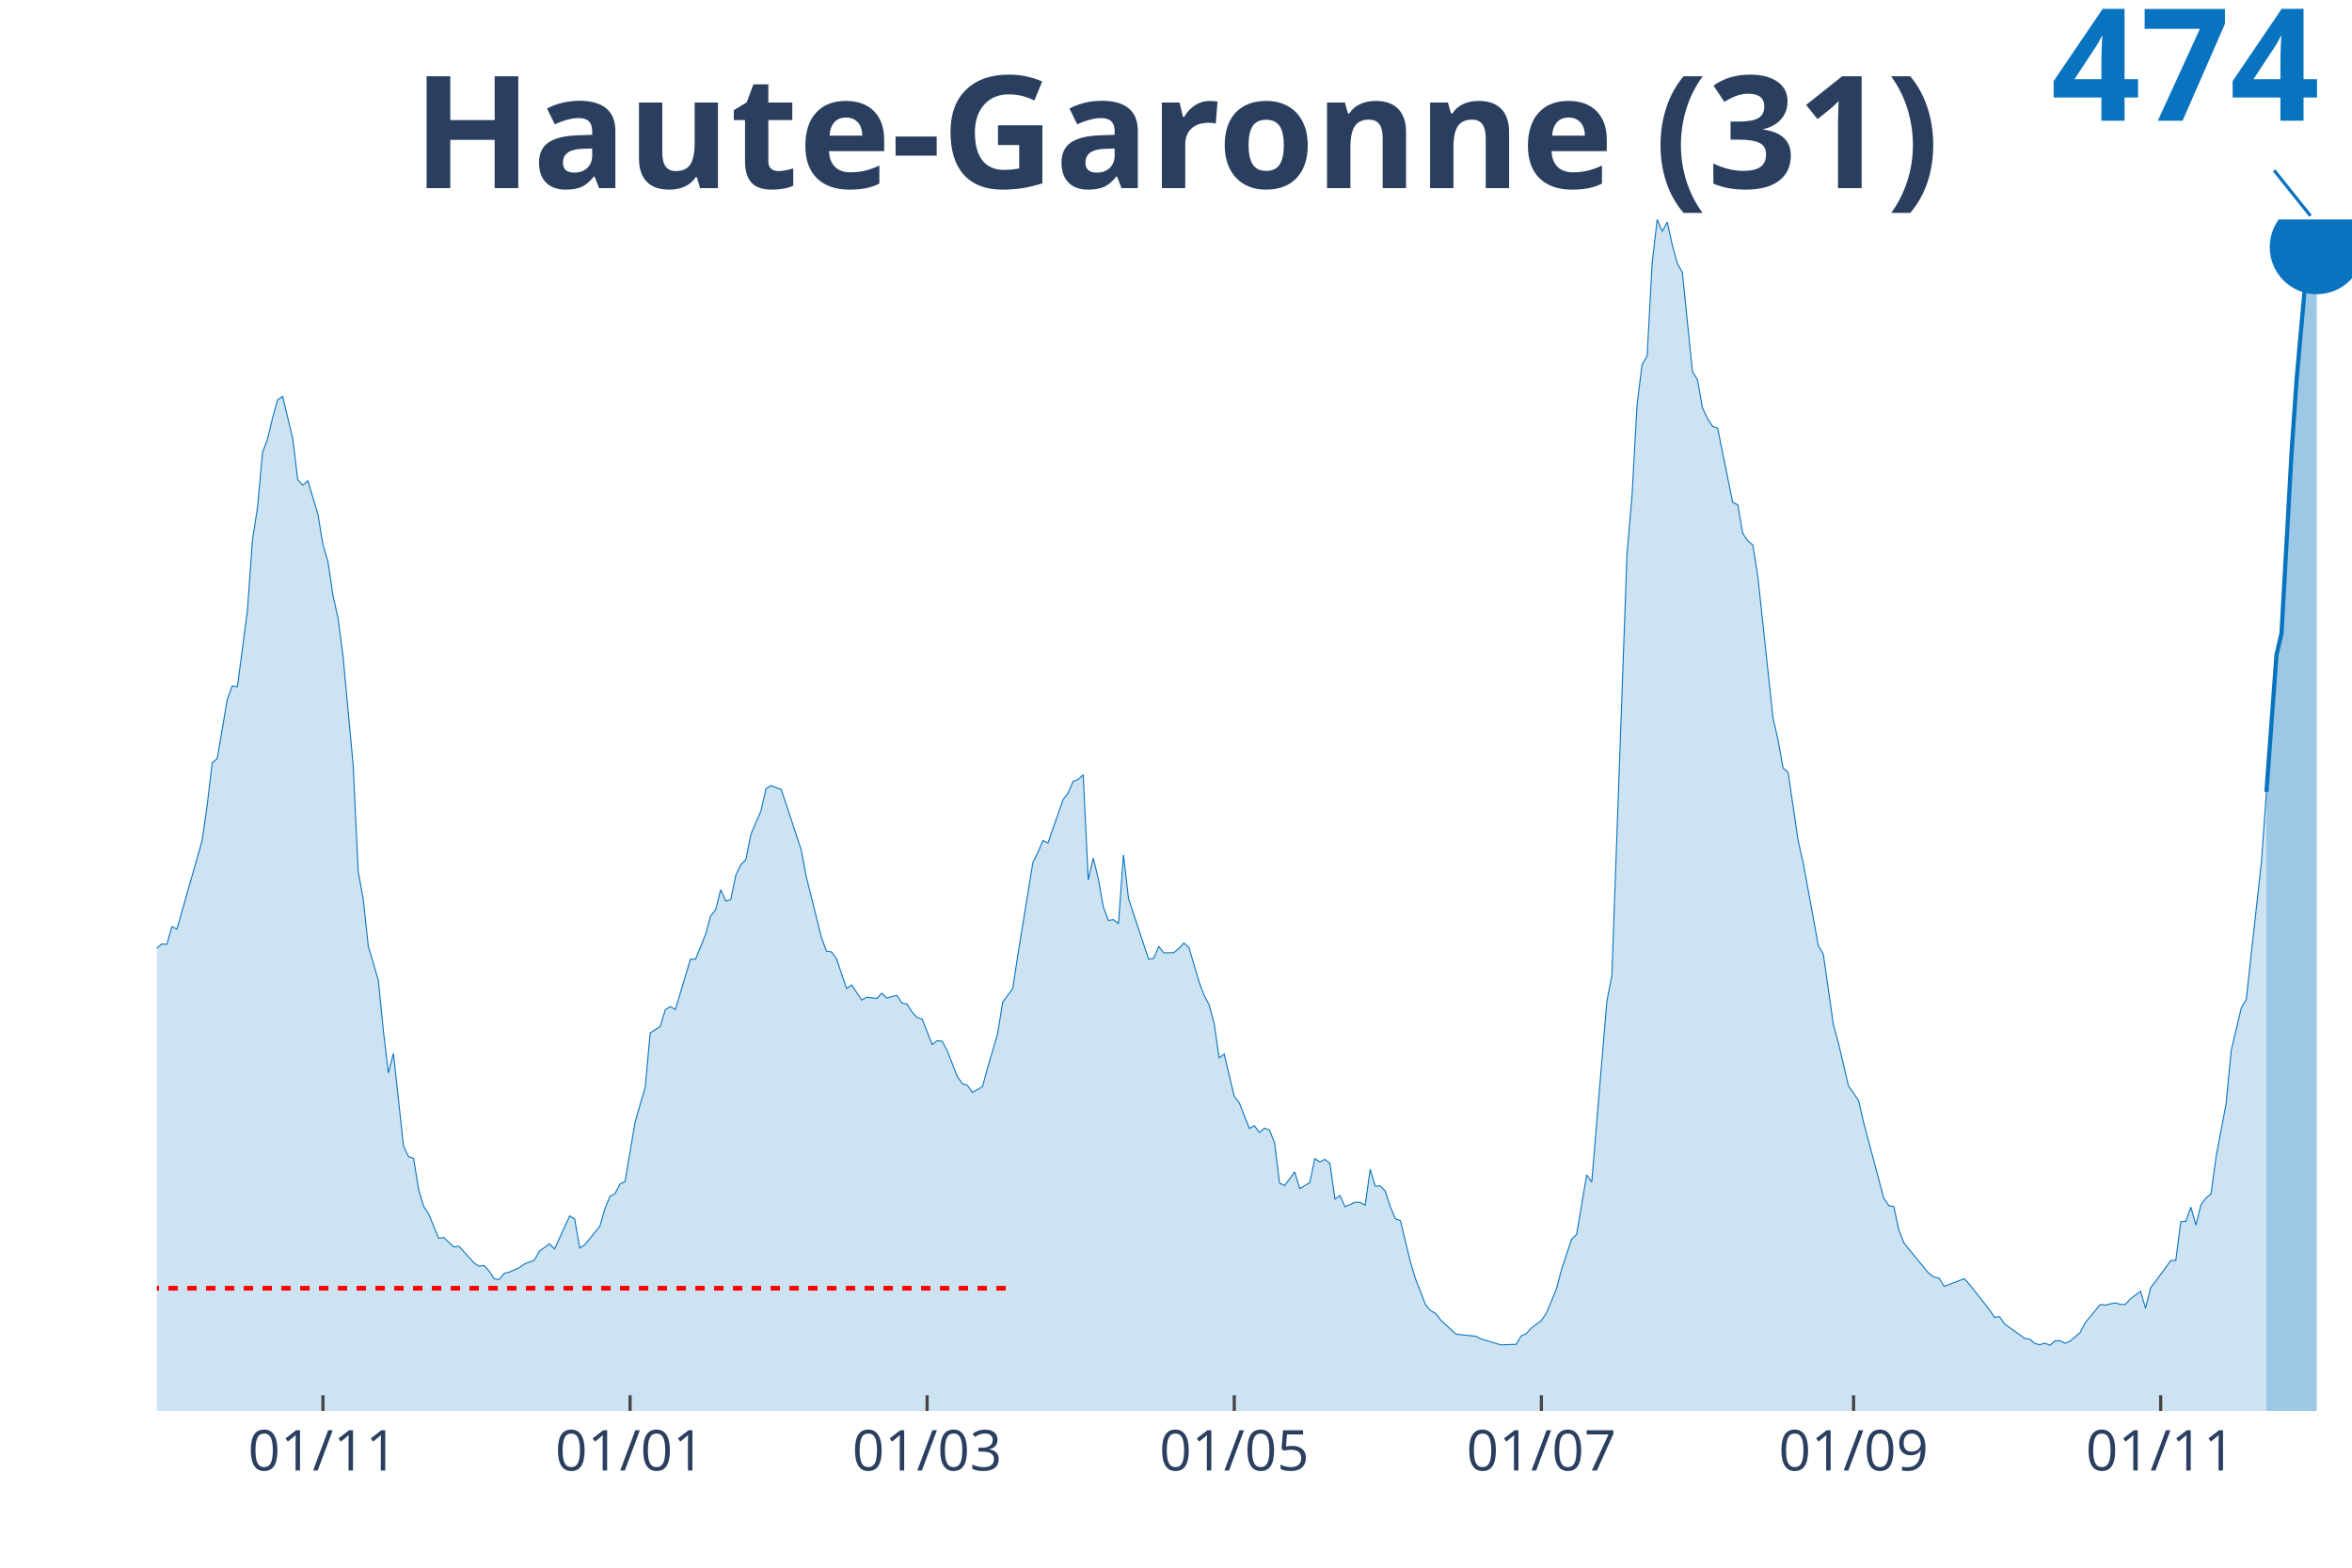
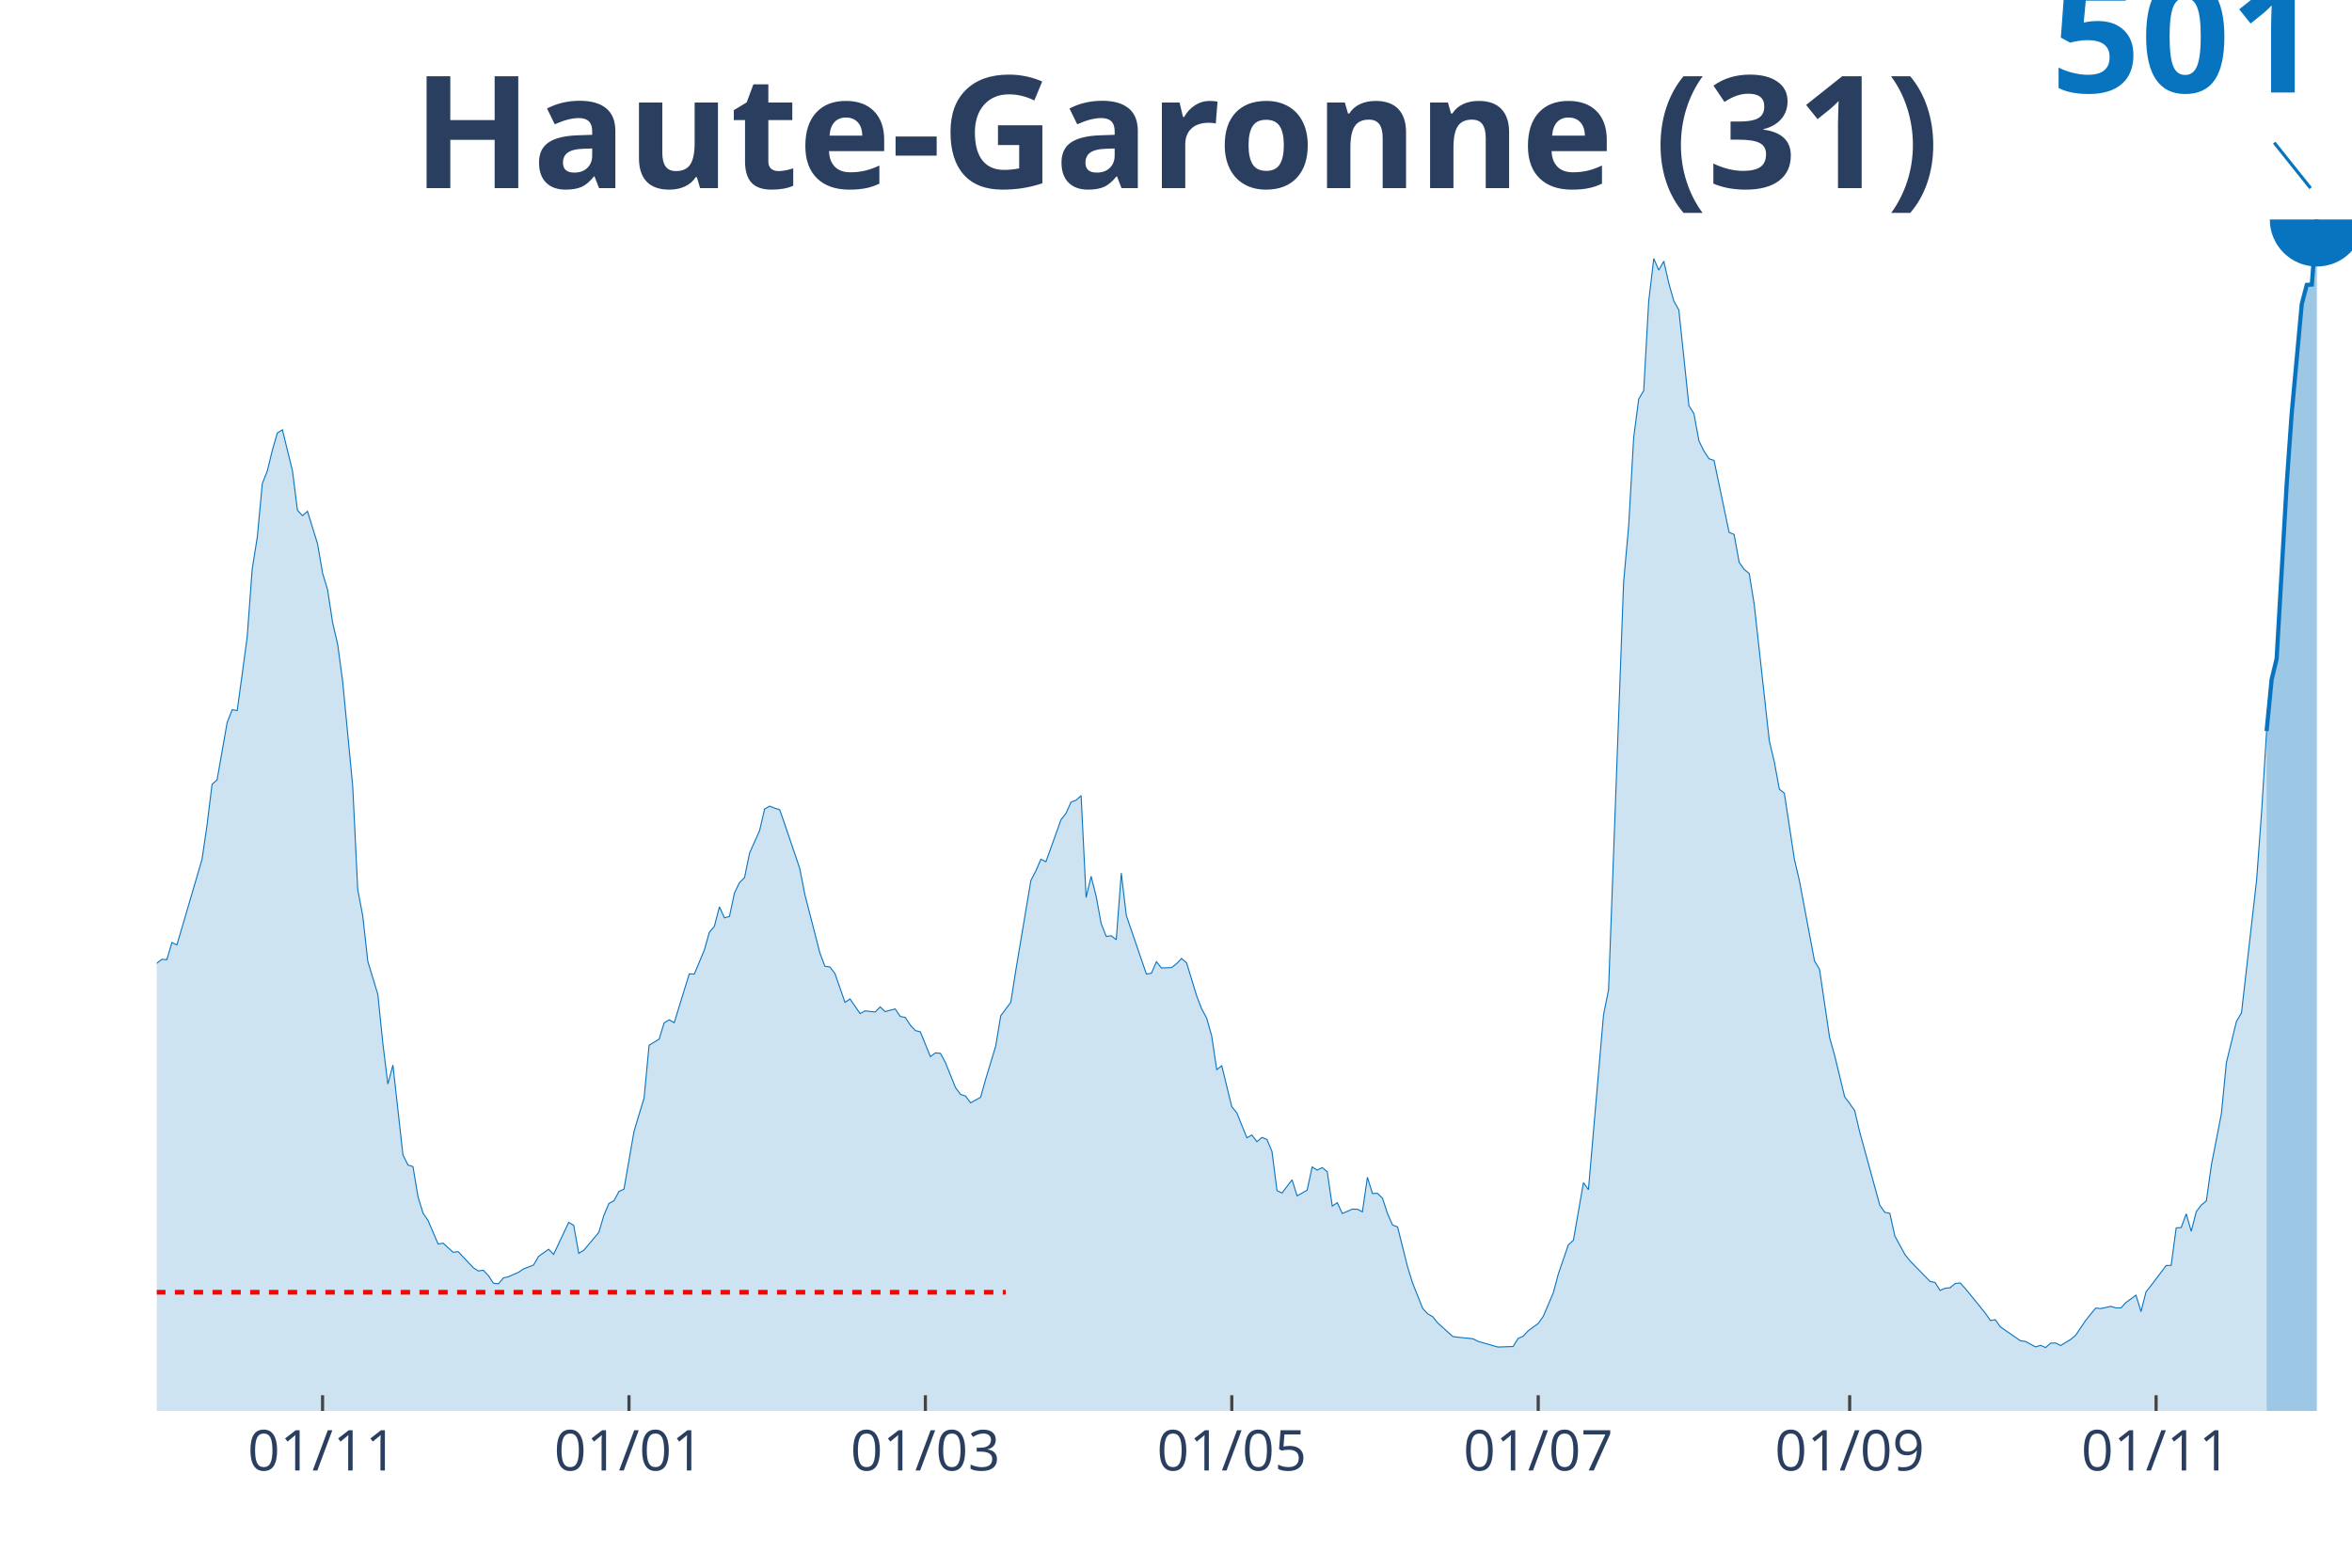
<svg xmlns="http://www.w3.org/2000/svg" class="main-svg" width="1125" height="750" style="" viewBox="0 0 750 500">
  <rect x="0" y="0" width="750" height="500" style="fill: rgb(0, 0, 0); fill-opacity: 0;" />
-   <defs id="defs-eacd59">
+   <defs id="defs-bfe424">
    <g class="clips">
-       <clipPath id="clipeacd59xyplot" class="plotclip">
+       <clipPath id="clipbfe424xyplot" class="plotclip">
        <rect width="700" height="380" />
      </clipPath>
-       <clipPath class="axesclip" id="clipeacd59x">
+       <clipPath class="axesclip" id="clipbfe424x">
        <rect x="50" y="0" width="700" height="500" />
      </clipPath>
-       <clipPath class="axesclip" id="clipeacd59y">
+       <clipPath class="axesclip" id="clipbfe424y">
        <rect x="0" y="70" width="750" height="380" />
      </clipPath>
-       <clipPath class="axesclip" id="clipeacd59xy">
+       <clipPath class="axesclip" id="clipbfe424xy">
        <rect x="50" y="70" width="700" height="380" />
      </clipPath>
    </g>
    <g class="gradients" />
  </defs>
  <g class="bglayer">
    <rect class="bg" x="50" y="70" width="700" height="380" style="fill: rgb(0, 0, 0); fill-opacity: 0; stroke-width: 0;" />
  </g>
  <g class="layer-below">
    <g class="imagelayer" />
    <g class="shapelayer" />
  </g>
  <g class="cartesianlayer">
    <g class="subplot xy">
      <g class="layer-subplot">
        <g class="shapelayer" />
        <g class="imagelayer" />
      </g>
      <g class="gridlayer">
        <g class="x">
-           <path class="xgrid crisp" transform="translate(102.98,0)" d="M0,70v380" style="stroke: rgb(255, 255, 255); stroke-opacity: 1; stroke-width: 1px;" />
-           <path class="xgrid crisp" transform="translate(200.92,0)" d="M0,70v380" style="stroke: rgb(255, 255, 255); stroke-opacity: 1; stroke-width: 1px;" />
-           <path class="xgrid crisp" transform="translate(295.64,0)" d="M0,70v380" style="stroke: rgb(255, 255, 255); stroke-opacity: 1; stroke-width: 1px;" />
-           <path class="xgrid crisp" transform="translate(393.58,0)" d="M0,70v380" style="stroke: rgb(255, 255, 255); stroke-opacity: 1; stroke-width: 1px;" />
-           <path class="xgrid crisp" transform="translate(491.51,0)" d="M0,70v380" style="stroke: rgb(255, 255, 255); stroke-opacity: 1; stroke-width: 1px;" />
-           <path class="xgrid crisp" transform="translate(591.06,0)" d="M0,70v380" style="stroke: rgb(255, 255, 255); stroke-opacity: 1; stroke-width: 1px;" />
-           <path class="xgrid crisp" transform="translate(688.99,0)" d="M0,70v380" style="stroke: rgb(255, 255, 255); stroke-opacity: 1; stroke-width: 1px;" />
+           <path class="xgrid crisp" transform="translate(102.86,0)" d="M0,70v380" style="stroke: rgb(255, 255, 255); stroke-opacity: 1; stroke-width: 1px;" />
+           <path class="xgrid crisp" transform="translate(200.57,0)" d="M0,70v380" style="stroke: rgb(255, 255, 255); stroke-opacity: 1; stroke-width: 1px;" />
+           <path class="xgrid crisp" transform="translate(295.08,0)" d="M0,70v380" style="stroke: rgb(255, 255, 255); stroke-opacity: 1; stroke-width: 1px;" />
+           <path class="xgrid crisp" transform="translate(392.79,0)" d="M0,70v380" style="stroke: rgb(255, 255, 255); stroke-opacity: 1; stroke-width: 1px;" />
+           <path class="xgrid crisp" transform="translate(490.5,0)" d="M0,70v380" style="stroke: rgb(255, 255, 255); stroke-opacity: 1; stroke-width: 1px;" />
+           <path class="xgrid crisp" transform="translate(589.82,0)" d="M0,70v380" style="stroke: rgb(255, 255, 255); stroke-opacity: 1; stroke-width: 1px;" />
+           <path class="xgrid crisp" transform="translate(687.53,0)" d="M0,70v380" style="stroke: rgb(255, 255, 255); stroke-opacity: 1; stroke-width: 1px;" />
        </g>
        <g class="y" />
      </g>
      <g class="zerolinelayer" />
      <path class="xlines-below" />
      <path class="ylines-below" />
      <g class="overlines-below" />
      <g class="xaxislayer-below" />
      <g class="yaxislayer-below" />
      <g class="overaxes-below" />
-       <g class="plot" transform="translate(50, 70)" clip-path="url('#clipeacd59xyplot')">
+       <g class="plot" transform="translate(50, 70)" clip-path="url('#clipbfe424xyplot')">
        <g class="scatterlayer mlayer">
-           <g class="trace scatter trace6c18a2" style="stroke-miterlimit: 2;">
+           <g class="trace scatter trace0406db" style="stroke-miterlimit: 2;">
            <g class="fills">
              <g>
-                 <path class="js-fill" d="M672.71,380L-218.35,380L-218.35,376.37L-207.11,378.99L-205.5,378.77L-146.1,376.98L-144.5,376.98L-125.23,377.26L-123.62,376.93L-117.2,374.75L-115.6,373.74L-110.78,370.95L-109.17,370.84L-104.36,370.11L-102.75,369.61L-94.72,362.9L-93.12,361.45L-88.3,356.53L-86.7,356.19L-83.49,355.41L-81.88,353.62L-75.46,349.88L-73.85,346.08L-70.64,341.61L-69.04,340.71L-64.22,337.08L-62.61,335.24L-57.8,332.33L-56.19,332.33L-52.98,330.26L-51.38,329.71L-48.17,322.33L-46.56,310.15L-44.95,304.61L-43.35,305.01L-41.74,304.73L-40.14,293.16L-33.72,256.22L-32.11,253.54L-30.5,253.15L-28.9,238.17L-24.08,206.76L-22.48,194.81L-19.27,186.03L-17.66,188.71L-16.06,186.09L-14.45,189.94L-11.24,209.28L-9.63,211.57L-8.03,212.63L-6.42,221.29L-4.82,230.29L-3.21,234.76L-1.61,236.66L0,232.36L1.61,231.07L3.21,231.19L4.82,225.54L6.42,226.32L14.45,198.1L16.06,186.81L17.66,173.35L19.27,171.89L22.48,153.01L24.08,148.76L25.69,149.04L27.29,137.02L28.9,124.67L30.5,102.26L32.11,91.87L33.72,74.21L35.32,70.02L36.93,63.2L38.53,57.5L40.14,56.44L43.35,69.91L44.95,82.99L46.56,84.77L48.17,83.32L51.38,94.05L52.98,103.72L54.59,109.19L56.19,119.98L57.8,127.19L59.4,139.43L62.61,173.91L64.22,207.99L65.83,216.82L67.43,231.74L70.64,242.64L72.25,258.79L73.85,272.2L75.46,265.94L78.67,295.56L80.28,298.91L81.88,299.42L83.49,309.42L85.09,314.79L86.7,317.19L89.91,324.96L91.51,324.68L94.72,327.69L96.33,327.47L101.15,332.78L102.75,333.84L104.36,333.62L105.96,335.35L107.57,337.86L109.17,338.09L110.78,336.13L112.39,335.74L115.6,334.29L117.2,333.17L120.41,331.89L122.02,329.04L125.23,326.69L126.83,328.36L131.65,317.8L133.26,318.81L134.86,328.03L136.47,327.02L141.28,321.1L142.89,315.51L144.5,311.6L146.1,310.71L147.71,307.63L149.31,306.85L152.52,287.85L154.13,282.26L155.73,276.84L157.34,259.41L160.55,257.39L162.16,252.03L163.76,251.02L165.37,251.97L170.18,235.88L171.79,235.94L175,228L176.61,222.13L178.21,220.18L179.82,213.75L181.42,217.38L183.03,216.94L184.63,209.17L186.24,205.76L187.84,204.14L189.45,196.04L192.66,188.6L194.27,181.51L195.87,180.56L197.48,181.23L199.08,181.73L200.69,186.48L205.5,201.12L207.11,209.67L211.93,228.95L213.53,233.36L215.14,233.59L216.74,235.77L219.95,245.27L221.56,244.15L224.77,248.96L226.38,248.06L229.59,248.45L231.19,246.78L232.8,248.34L234.4,247.84L236.01,247.45L237.61,249.91L239.22,250.24L240.83,252.76L242.43,254.54L244.04,254.99L247.25,263.15L248.85,261.92L250.46,262.09L252.06,265.16L255.28,273.38L256.88,275.61L258.49,276.17L260.09,278.41L263.3,276.56L264.91,270.64L268.12,259.69L269.72,249.68L272.94,245.27L274.54,234.76L279.36,205.09L280.96,201.9L282.57,198.05L284.17,198.89L288.99,185.03L290.6,182.9L292.2,179.21L293.81,178.6L295.41,177.09L297.02,210.68L298.62,203.69L300.23,210.29L301.83,219.28L303.44,223.53L305.05,223.31L306.65,224.59L308.26,202.63L309.86,216.6L316.28,235.94L317.89,235.66L319.5,231.86L321.1,233.92L324.31,233.81L325.92,232.53L327.52,230.79L329.13,232.25L332.34,243.09L333.94,247.39L335.55,250.46L337.16,256.33L338.76,267.45L340.37,266.17L343.58,279.69L345.18,281.7L348.39,289.92L350,289.02L351.61,291.2L353.21,289.81L354.82,290.48L356.42,294.44L358.03,307.35L359.63,308.14L362.84,303.78L364.45,309.09L367.66,307.19L369.27,299.53L370.87,300.59L372.48,299.75L374.08,301.09L375.69,312.44L377.29,311.32L378.9,314.9L382.11,313.44L383.72,313.5L385.32,314.34L386.93,302.94L388.53,308.3L390.14,308.25L391.74,309.87L393.35,314.95L394.95,318.7L396.56,319.31L399.77,332.56L401.38,337.86L404.59,346.19L406.19,347.98L407.8,348.93L409.4,351L414.22,355.47L415.83,355.69L420.64,356.19L422.25,357.03L427.06,358.49L428.67,358.93L433.49,358.76L435.09,356.08L436.7,355.36L438.3,353.57L441.51,351.16L443.12,348.82L446.33,341.05L447.94,334.85L451.15,325.24L452.75,323.73L455.96,304.73L457.57,307.02L462.39,249.35L463.99,241.13L468.81,106.74L470.41,88.18L472.02,59.07L473.62,46.33L475.23,43.53L476.83,13.97L478.44,0L480.05,3.8L481.65,0.84L483.26,8.16L484.86,13.97L486.47,16.93L489.68,48.51L491.28,51.13L492.89,60.13L494.5,63.48L496.1,66L497.71,66.56L502.52,90.25L504.13,90.98L505.73,100.14L507.34,102.49L508.94,103.83L510.55,114L515.37,158.99L516.97,165.97L518.58,174.97L520.18,176.31L523.39,198.1L525,205.2L529.82,231.58L531.42,234.37L534.63,256.84L536.24,262.7L539.45,276.39L541.06,278.63L542.66,280.98L544.27,288.02L550.69,312.16L552.29,314.51L553.9,314.84L555.5,322.33L557.11,326.41L558.72,328.42L565.14,336.24L566.74,337.31L568.35,337.64L569.95,340.27L576.38,337.81L577.98,339.6L584.4,347.76L586.01,350.16L587.61,349.94L589.22,352.28L595.64,356.86L597.25,357.09L598.85,358.49L600.46,358.88L602.06,358.37L603.67,359.1L605.28,357.65L606.88,357.59L608.49,358.43L610.09,357.76L613.3,355.02L614.91,351.89L619.72,346.08L621.33,346.25L624.54,345.52L626.15,346.02L627.75,346.02L629.36,344.24L632.57,341.83L634.17,347.25L635.78,340.71L637.39,338.65L642.2,332.05L643.81,332L645.41,319.65L647.02,319.54L648.62,315.01L650.23,320.76L651.83,314.28L653.44,312.1L655.05,310.76L656.65,298.97L659.86,281.98L661.47,265.11L664.68,251.53L666.28,248.73L671.1,205.09L672.71,182.57" style="fill: rgb(8, 115, 191); fill-opacity: 0.2; stroke-width: 0;" />
+                 <path class="js-fill" d="M672.77,380L-217.85,380L-217.85,376.49L-206.64,379.03L-205.03,378.81L-148.97,377.3L-147.37,377.03L-120.14,376.92L-118.54,375.89L-108.92,371.14L-107.32,371.41L-96.11,365.79L-94.51,363.46L-86.5,356.98L-84.9,357.35L-75.29,350.87L-73.68,347.19L-70.48,342.87L-68.88,342.01L-64.07,338.49L-62.47,336.71L-57.67,333.9L-56.06,333.9L-52.86,331.9L-51.26,331.36L-48.05,324.22L-46.45,312.44L-44.85,307.09L-43.25,307.47L-41.65,307.2L-40.05,296.01L-33.64,260.29L-32.04,257.69L-30.43,257.31L-28.83,242.83L-24.03,212.46L-22.43,200.89L-19.22,192.41L-17.62,195L-16.02,192.46L-14.42,196.19L-11.21,214.89L-9.61,217.1L-8.01,218.13L-6.41,226.51L-4.81,235.21L-3.2,239.53L-1.6,241.37L0,237.21L1.6,235.97L3.2,236.07L4.81,230.62L6.41,231.37L14.42,204.08L16.02,193.16L17.62,180.14L19.22,178.73L22.43,160.46L24.03,156.36L25.63,156.63L27.23,145.01L28.83,133.06L30.43,111.39L32.04,101.34L33.64,84.26L35.24,80.2L36.84,73.61L38.44,68.1L40.05,67.07L43.25,80.1L44.85,92.74L46.45,94.47L48.05,93.07L51.26,103.44L52.86,112.79L54.46,118.09L56.06,128.52L57.67,135.49L59.27,147.33L62.47,180.68L64.07,213.65L65.68,222.18L67.28,236.61L70.48,247.15L72.08,262.77L73.68,275.74L75.29,269.69L78.49,298.34L80.09,301.58L81.69,302.07L83.3,311.74L84.9,316.93L86.5,319.25L89.7,326.76L91.3,326.49L94.51,329.41L96.11,329.2L100.92,334.33L102.52,335.36L104.12,335.14L105.72,336.82L107.32,339.25L108.92,339.47L110.53,337.57L112.13,337.2L115.33,335.79L116.93,334.71L120.14,333.47L121.74,330.71L124.94,328.44L126.54,330.06L131.35,319.85L132.95,320.82L134.55,329.74L136.16,328.76L140.96,323.04L142.56,317.63L144.16,313.85L145.77,312.98L147.37,310.01L148.97,309.25L152.17,290.88L153.78,285.47L155.38,280.23L156.98,263.37L160.18,261.42L161.78,256.23L163.39,255.26L164.99,256.18L169.79,240.61L171.4,240.67L174.6,232.99L176.2,227.32L177.8,225.43L179.41,219.21L181.01,222.73L182.61,222.29L184.21,214.78L185.81,211.48L187.41,209.92L189.02,202.08L192.22,194.89L193.82,188.03L195.42,187.11L197.03,187.76L198.63,188.24L200.23,192.84L205.03,207L206.64,215.27L211.44,233.91L213.04,238.18L214.65,238.4L216.25,240.51L219.45,249.69L221.05,248.61L224.26,253.26L225.86,252.4L229.06,252.77L230.66,251.15L232.27,252.67L233.87,252.18L235.47,251.8L237.07,254.18L238.67,254.5L240.27,256.94L241.88,258.67L243.48,259.1L246.68,266.99L248.28,265.8L249.89,265.96L251.49,268.93L254.69,276.88L256.29,279.04L257.89,279.58L259.5,281.74L262.7,279.96L264.3,274.23L267.51,263.64L269.11,253.96L272.31,249.69L273.91,239.53L278.72,210.83L280.32,207.75L281.92,204.03L283.52,204.84L288.33,191.43L289.93,189.38L291.53,185.81L293.14,185.22L294.74,183.76L296.34,216.24L297.94,209.48L299.54,215.86L301.14,224.56L302.75,228.67L304.35,228.45L305.95,229.7L307.55,208.46L309.15,221.97L315.56,240.67L317.16,240.4L318.76,236.72L320.37,238.72L323.57,238.61L325.17,237.37L326.77,235.7L328.38,237.1L331.58,247.59L333.18,251.75L334.78,254.72L336.38,260.4L337.99,271.15L339.59,269.91L342.79,282.99L344.39,284.93L347.6,292.88L349.2,292.01L350.8,294.12L352.4,292.77L354,293.42L355.61,297.26L357.21,309.74L358.81,310.5L362.01,306.28L363.62,311.42L366.82,309.58L368.42,302.17L370.02,303.2L371.62,302.39L373.23,303.69L374.83,314.66L376.43,313.58L378.03,317.04L381.24,315.63L382.84,315.68L384.44,316.5L386.04,305.47L387.64,310.66L389.24,310.6L390.85,312.17L392.45,317.09L394.05,320.71L395.65,321.31L398.86,334.11L400.46,339.25L403.66,347.3L405.26,349.03L406.86,349.95L408.47,351.95L413.27,356.27L414.87,356.49L419.68,356.98L421.28,357.79L426.09,359.19L427.69,359.62L432.49,359.46L434.1,356.87L435.7,356.17L437.3,354.44L440.5,352.11L442.11,349.84L445.31,342.33L446.91,336.33L450.11,327.03L451.72,325.58L454.92,307.2L456.52,309.42L461.33,253.64L462.93,245.69L467.73,115.71L469.34,97.77L470.94,69.61L472.54,57.29L474.14,54.59L475.74,26L477.35,12.48L478.95,16.16L480.55,13.3L482.15,20.38L483.75,26L485.35,28.86L488.56,59.4L490.16,61.94L491.76,70.64L493.36,73.88L494.97,76.31L496.57,76.85L501.37,99.77L502.97,100.47L504.58,109.34L506.18,111.61L507.78,112.9L509.38,122.74L514.19,166.25L515.79,173L517.39,181.7L518.99,183L522.2,204.08L523.8,210.94L528.6,236.45L530.21,239.16L533.41,260.88L535.01,266.56L538.22,279.8L539.82,281.96L541.42,284.23L543.02,291.04L549.43,314.39L551.03,316.66L552.63,316.98L554.23,324.22L557.44,330.12L559.04,332.11L565.45,338.71L567.05,339.03L568.65,341.57L570.25,340.87L571.85,340.71L573.46,339.36L575.06,339.19L576.66,340.92L583.07,348.82L584.67,351.14L586.27,350.92L587.87,353.19L594.28,357.62L595.88,357.84L599.08,359.57L600.69,359.08L602.29,359.79L603.89,358.38L605.49,358.33L607.09,359.14L610.3,357.19L611.9,355.84L615.1,351.09L616.7,349.09L618.31,347.19L619.91,347.36L623.11,346.65L624.71,347.14L626.32,347.14L627.92,345.41L631.12,343.09L632.72,348.33L634.32,342.01L635.93,340.01L640.73,333.63L642.33,333.57L643.94,321.63L645.54,321.52L647.14,317.14L648.74,322.71L650.34,316.44L651.95,314.33L653.55,313.04L655.15,301.63L658.35,285.2L659.95,268.88L663.16,255.75L664.76,253.05L669.57,210.78L671.17,189L672.77,163.17" style="fill: rgb(8, 115, 191); fill-opacity: 0.2; stroke-width: 0;" />
              </g>
            </g>
            <g class="errorbars" />
            <g class="lines">
-               <path class="js-line" d="M-218.35,376.37L-207.11,378.99L-205.5,378.77L-146.1,376.98L-144.5,376.98L-125.23,377.26L-123.62,376.93L-117.2,374.75L-115.6,373.74L-110.78,370.95L-109.17,370.84L-104.36,370.11L-102.75,369.61L-94.72,362.9L-93.12,361.45L-88.3,356.53L-86.7,356.19L-83.49,355.41L-81.88,353.62L-75.46,349.88L-73.85,346.08L-70.64,341.61L-69.04,340.71L-64.22,337.08L-62.61,335.24L-57.8,332.33L-56.19,332.33L-52.98,330.26L-51.38,329.71L-48.17,322.33L-46.56,310.15L-44.95,304.61L-43.35,305.01L-41.74,304.73L-40.14,293.16L-33.72,256.22L-32.11,253.54L-30.5,253.15L-28.9,238.17L-24.08,206.76L-22.48,194.81L-19.27,186.03L-17.66,188.71L-16.06,186.09L-14.45,189.94L-11.24,209.28L-9.63,211.57L-8.03,212.63L-6.42,221.29L-4.82,230.29L-3.21,234.76L-1.61,236.66L0,232.36L1.61,231.07L3.21,231.19L4.82,225.54L6.42,226.32L14.45,198.1L16.06,186.81L17.66,173.35L19.27,171.89L22.48,153.01L24.08,148.76L25.69,149.04L27.29,137.02L28.9,124.67L30.5,102.26L32.11,91.87L33.72,74.21L35.32,70.02L36.93,63.2L38.53,57.5L40.14,56.44L43.35,69.91L44.95,82.99L46.56,84.77L48.17,83.32L51.38,94.05L52.98,103.72L54.59,109.19L56.19,119.98L57.8,127.19L59.4,139.43L62.61,173.91L64.22,207.99L65.83,216.82L67.43,231.74L70.64,242.64L72.25,258.79L73.85,272.2L75.46,265.94L78.67,295.56L80.28,298.91L81.88,299.42L83.49,309.42L85.09,314.79L86.7,317.19L89.91,324.96L91.51,324.68L94.72,327.69L96.33,327.47L101.15,332.78L102.75,333.84L104.36,333.62L105.96,335.35L107.57,337.86L109.17,338.09L110.78,336.13L112.39,335.74L115.6,334.29L117.2,333.17L120.41,331.89L122.02,329.04L125.23,326.69L126.83,328.36L131.65,317.8L133.26,318.81L134.86,328.03L136.47,327.02L141.28,321.1L142.89,315.51L144.5,311.6L146.1,310.71L147.71,307.63L149.31,306.85L152.52,287.85L154.13,282.26L155.73,276.84L157.34,259.41L160.55,257.39L162.16,252.03L163.76,251.02L165.37,251.97L170.18,235.88L171.79,235.94L175,228L176.61,222.13L178.21,220.18L179.82,213.75L181.42,217.38L183.03,216.94L184.63,209.17L186.24,205.76L187.84,204.14L189.45,196.04L192.66,188.6L194.27,181.51L195.87,180.56L197.48,181.23L199.08,181.73L200.69,186.48L205.5,201.12L207.11,209.67L211.93,228.95L213.53,233.36L215.14,233.59L216.74,235.77L219.95,245.27L221.56,244.15L224.77,248.96L226.38,248.06L229.59,248.45L231.19,246.78L232.8,248.34L234.4,247.84L236.01,247.45L237.61,249.91L239.22,250.24L240.83,252.76L242.43,254.54L244.04,254.99L247.25,263.15L248.85,261.92L250.46,262.09L252.06,265.16L255.28,273.38L256.88,275.61L258.49,276.17L260.09,278.41L263.3,276.56L264.91,270.64L268.12,259.69L269.72,249.68L272.94,245.27L274.54,234.76L279.36,205.09L280.96,201.9L282.57,198.05L284.17,198.89L288.99,185.03L290.6,182.9L292.2,179.21L293.81,178.6L295.41,177.09L297.02,210.68L298.62,203.69L300.23,210.29L301.83,219.28L303.44,223.53L305.05,223.31L306.65,224.59L308.26,202.63L309.86,216.6L316.28,235.94L317.89,235.66L319.5,231.86L321.1,233.92L324.31,233.81L325.92,232.53L327.52,230.79L329.13,232.25L332.34,243.09L333.94,247.39L335.55,250.46L337.16,256.33L338.76,267.45L340.37,266.17L343.58,279.69L345.18,281.7L348.39,289.92L350,289.02L351.61,291.2L353.21,289.81L354.82,290.48L356.42,294.44L358.03,307.35L359.63,308.14L362.84,303.78L364.45,309.09L367.66,307.19L369.27,299.53L370.87,300.59L372.48,299.75L374.08,301.09L375.69,312.44L377.29,311.32L378.9,314.9L382.11,313.44L383.72,313.5L385.32,314.34L386.93,302.94L388.53,308.3L390.14,308.25L391.74,309.87L393.35,314.95L394.95,318.7L396.56,319.31L399.77,332.56L401.38,337.86L404.59,346.19L406.19,347.98L407.8,348.93L409.4,351L414.22,355.47L415.83,355.69L420.64,356.19L422.25,357.03L427.06,358.49L428.67,358.93L433.49,358.76L435.09,356.08L436.7,355.36L438.3,353.57L441.51,351.16L443.12,348.82L446.33,341.05L447.94,334.85L451.15,325.24L452.75,323.73L455.96,304.73L457.57,307.02L462.39,249.35L463.99,241.13L468.81,106.74L470.41,88.18L472.02,59.07L473.62,46.33L475.23,43.53L476.83,13.97L478.44,0L480.05,3.8L481.65,0.84L483.26,8.16L484.86,13.97L486.47,16.93L489.68,48.51L491.28,51.13L492.89,60.13L494.5,63.48L496.1,66L497.71,66.56L502.52,90.25L504.13,90.98L505.73,100.14L507.34,102.49L508.94,103.83L510.55,114L515.37,158.99L516.97,165.97L518.58,174.97L520.18,176.31L523.39,198.1L525,205.2L529.82,231.58L531.42,234.37L534.63,256.84L536.24,262.7L539.45,276.39L541.06,278.63L542.66,280.98L544.27,288.02L550.69,312.16L552.29,314.51L553.9,314.84L555.5,322.33L557.11,326.41L558.72,328.42L565.14,336.24L566.74,337.31L568.35,337.64L569.95,340.27L576.38,337.81L577.98,339.6L584.4,347.76L586.01,350.16L587.61,349.94L589.22,352.28L595.64,356.86L597.25,357.09L598.85,358.49L600.46,358.88L602.06,358.37L603.67,359.1L605.28,357.65L606.88,357.59L608.49,358.43L610.09,357.76L613.3,355.02L614.91,351.89L619.72,346.08L621.33,346.25L624.54,345.52L626.15,346.02L627.75,346.02L629.36,344.24L632.57,341.83L634.17,347.25L635.78,340.71L637.39,338.65L642.2,332.05L643.81,332L645.41,319.65L647.02,319.54L648.62,315.01L650.23,320.76L651.83,314.28L653.44,312.1L655.05,310.76L656.65,298.97L659.86,281.98L661.47,265.11L664.68,251.53L666.28,248.73L671.1,205.09L672.71,182.57" style="vector-effect: non-scaling-stroke; fill: none; stroke: rgb(8, 115, 191); stroke-opacity: 1; stroke-width: 0.5px; opacity: 1;" />
+               <path class="js-line" d="M-217.85,376.49L-206.64,379.03L-205.03,378.81L-148.97,377.3L-147.37,377.03L-120.14,376.92L-118.54,375.89L-108.92,371.14L-107.32,371.41L-96.11,365.79L-94.51,363.46L-86.5,356.98L-84.9,357.35L-75.29,350.87L-73.68,347.19L-70.48,342.87L-68.88,342.01L-64.07,338.49L-62.47,336.71L-57.67,333.9L-56.06,333.9L-52.86,331.9L-51.26,331.36L-48.05,324.22L-46.45,312.44L-44.85,307.09L-43.25,307.47L-41.65,307.2L-40.05,296.01L-33.64,260.29L-32.04,257.69L-30.43,257.31L-28.83,242.83L-24.03,212.46L-22.43,200.89L-19.22,192.41L-17.62,195L-16.02,192.46L-14.42,196.19L-11.21,214.89L-9.61,217.1L-8.01,218.13L-6.41,226.51L-4.81,235.21L-3.2,239.53L-1.6,241.37L0,237.21L1.6,235.97L3.2,236.07L4.81,230.62L6.41,231.37L14.42,204.08L16.02,193.16L17.62,180.14L19.22,178.73L22.43,160.46L24.03,156.36L25.63,156.63L27.23,145.01L28.83,133.06L30.43,111.39L32.04,101.34L33.64,84.26L35.24,80.2L36.84,73.61L38.44,68.1L40.05,67.07L43.25,80.1L44.85,92.74L46.45,94.47L48.05,93.07L51.26,103.44L52.86,112.79L54.46,118.09L56.06,128.52L57.67,135.49L59.27,147.33L62.47,180.68L64.07,213.65L65.68,222.18L67.28,236.61L70.48,247.15L72.08,262.77L73.68,275.74L75.29,269.69L78.49,298.34L80.09,301.58L81.69,302.07L83.3,311.74L84.9,316.93L86.5,319.25L89.7,326.76L91.3,326.49L94.51,329.41L96.11,329.2L100.92,334.33L102.52,335.36L104.12,335.14L105.72,336.82L107.32,339.25L108.92,339.47L110.53,337.57L112.13,337.2L115.33,335.79L116.93,334.71L120.14,333.47L121.74,330.71L124.94,328.44L126.54,330.06L131.35,319.85L132.95,320.82L134.55,329.74L136.16,328.76L140.96,323.04L142.56,317.63L144.16,313.85L145.77,312.98L147.37,310.01L148.97,309.25L152.17,290.88L153.78,285.47L155.38,280.23L156.98,263.37L160.18,261.42L161.78,256.23L163.39,255.26L164.99,256.18L169.79,240.61L171.4,240.67L174.6,232.99L176.2,227.32L177.8,225.43L179.41,219.21L181.01,222.73L182.61,222.29L184.21,214.78L185.81,211.48L187.41,209.92L189.02,202.08L192.22,194.89L193.82,188.03L195.42,187.11L197.03,187.76L198.63,188.24L200.23,192.84L205.03,207L206.64,215.27L211.44,233.91L213.04,238.18L214.65,238.4L216.25,240.51L219.45,249.69L221.05,248.61L224.26,253.26L225.86,252.4L229.06,252.77L230.66,251.15L232.27,252.67L233.87,252.18L235.47,251.8L237.07,254.18L238.67,254.5L240.27,256.94L241.88,258.67L243.48,259.1L246.68,266.99L248.28,265.8L249.89,265.96L251.49,268.93L254.69,276.88L256.29,279.04L257.89,279.58L259.5,281.74L262.7,279.96L264.3,274.23L267.51,263.64L269.11,253.96L272.31,249.69L273.91,239.53L278.72,210.83L280.32,207.75L281.92,204.03L283.52,204.84L288.33,191.43L289.93,189.38L291.53,185.81L293.14,185.22L294.74,183.76L296.34,216.24L297.94,209.48L299.54,215.86L301.14,224.56L302.75,228.67L304.35,228.45L305.95,229.7L307.55,208.46L309.15,221.97L315.56,240.67L317.16,240.4L318.76,236.72L320.37,238.72L323.57,238.61L325.17,237.37L326.77,235.7L328.38,237.1L331.58,247.59L333.18,251.75L334.78,254.72L336.38,260.4L337.99,271.15L339.59,269.91L342.79,282.99L344.39,284.93L347.6,292.88L349.2,292.01L350.8,294.12L352.4,292.77L354,293.42L355.61,297.26L357.21,309.74L358.81,310.5L362.01,306.28L363.62,311.42L366.82,309.58L368.42,302.17L370.02,303.2L371.62,302.39L373.23,303.69L374.83,314.66L376.43,313.58L378.03,317.04L381.24,315.63L382.84,315.68L384.44,316.5L386.04,305.47L387.64,310.66L389.24,310.6L390.85,312.17L392.45,317.09L394.05,320.71L395.65,321.31L398.86,334.11L400.46,339.25L403.66,347.3L405.26,349.03L406.86,349.95L408.47,351.95L413.27,356.27L414.87,356.49L419.68,356.98L421.28,357.79L426.09,359.19L427.69,359.62L432.49,359.46L434.1,356.87L435.7,356.17L437.3,354.44L440.5,352.11L442.11,349.84L445.31,342.33L446.91,336.33L450.11,327.03L451.72,325.58L454.92,307.2L456.52,309.42L461.33,253.64L462.93,245.69L467.73,115.71L469.34,97.77L470.94,69.61L472.54,57.29L474.14,54.59L475.74,26L477.35,12.48L478.95,16.16L480.55,13.3L482.15,20.38L483.75,26L485.35,28.86L488.56,59.4L490.16,61.94L491.76,70.64L493.36,73.88L494.97,76.31L496.57,76.85L501.37,99.77L502.97,100.47L504.58,109.34L506.18,111.61L507.78,112.9L509.38,122.74L514.19,166.25L515.79,173L517.39,181.7L518.99,183L522.2,204.08L523.8,210.94L528.6,236.45L530.21,239.16L533.41,260.88L535.01,266.56L538.22,279.8L539.82,281.96L541.42,284.23L543.02,291.04L549.43,314.39L551.03,316.66L552.63,316.98L554.23,324.22L557.44,330.12L559.04,332.11L565.45,338.71L567.05,339.03L568.65,341.57L570.25,340.87L571.85,340.71L573.46,339.36L575.06,339.19L576.66,340.92L583.07,348.82L584.67,351.14L586.27,350.92L587.87,353.19L594.28,357.62L595.88,357.84L599.08,359.57L600.69,359.08L602.29,359.79L603.89,358.38L605.49,358.33L607.09,359.14L610.3,357.19L611.9,355.84L615.1,351.09L616.7,349.09L618.31,347.19L619.91,347.36L623.11,346.65L624.71,347.14L626.32,347.14L627.92,345.41L631.12,343.09L632.72,348.33L634.32,342.01L635.93,340.01L640.73,333.63L642.33,333.57L643.94,321.63L645.54,321.52L647.14,317.14L648.74,322.71L650.34,316.44L651.95,314.33L653.55,313.04L655.15,301.63L658.35,285.2L659.95,268.88L663.16,255.75L664.76,253.05L669.57,210.78L671.17,189L672.77,163.17" style="vector-effect: non-scaling-stroke; fill: none; stroke: rgb(8, 115, 191); stroke-opacity: 1; stroke-width: 0.5px; opacity: 1;" />
            </g>
            <g class="points" />
            <g class="text" />
          </g>
-           <g class="trace scatter tracefd94dd" style="stroke-miterlimit: 2;">
+           <g class="trace scatter trace55202e" style="stroke-miterlimit: 2;">
            <g class="fills">
              <g>
-                 <path class="js-fill" d="M688.76,380L672.71,380L672.71,182.57L675.92,138.87L677.52,131.99L680.73,74.27L682.34,50.96L685.55,15.14L687.16,8.89L688.76,8.83" style="fill: rgb(8, 115, 191); fill-opacity: 0.4; stroke-width: 0;" />
+                 <path class="js-fill" d="M688.79,380L672.77,380L672.77,163.17L674.37,146.74L675.97,140.09L679.18,84.26L680.78,61.77L683.98,26.97L685.58,20.86L687.19,20.75L688.79,0" style="fill: rgb(8, 115, 191); fill-opacity: 0.4; stroke-width: 0;" />
              </g>
            </g>
            <g class="errorbars" />
            <g class="lines">
-               <path class="js-line" d="M672.71,182.57L675.92,138.87L677.52,131.99L680.73,74.27L682.34,50.96L685.55,15.14L687.16,8.89L688.76,8.83" style="vector-effect: non-scaling-stroke; fill: none; stroke: rgb(8, 115, 191); stroke-opacity: 1; stroke-width: 2px; opacity: 1;" />
+               <path class="js-line" d="M672.77,163.17L674.37,146.74L675.97,140.09L679.18,84.26L680.78,61.77L683.98,26.97L685.58,20.86L687.19,20.75L688.79,0" style="vector-effect: non-scaling-stroke; fill: none; stroke: rgb(8, 115, 191); stroke-opacity: 1; stroke-width: 2px; opacity: 1;" />
            </g>
            <g class="points" />
            <g class="text" />
          </g>
-           <g class="trace scatter trace4a1315" style="stroke-miterlimit: 2; opacity: 1;">
+           <g class="trace scatter trace5217c8" style="stroke-miterlimit: 2; opacity: 1;">
            <g class="fills" />
            <g class="errorbars" />
            <g class="lines" />
            <g class="points">
-               <path class="point" transform="translate(688.76,8.83)" d="M15,0A15,15 0 1,1 0,-15A15,15 0 0,1 15,0Z" style="opacity: 1; stroke-width: 0px; fill: rgb(8, 115, 191); fill-opacity: 1;" />
+               <path class="point" transform="translate(688.79,0)" d="M15,0A15,15 0 1,1 0,-15A15,15 0 0,1 15,0Z" style="opacity: 1; stroke-width: 0px; fill: rgb(8, 115, 191); fill-opacity: 1;" />
            </g>
            <g class="text" />
          </g>
        </g>
      </g>
      <g class="overplot" />
      <path class="xlines-above crisp" style="fill: none; stroke-width: 1px; stroke: rgb(0, 0, 0); stroke-opacity: 0;" d="" />
      <path class="ylines-above crisp" style="fill: none;" d="M0,0" />
      <g class="overlines-above" />
      <g class="xaxislayer-above">
-         <path class="xtick ticks crisp" d="M0,450v-5" transform="translate(102.98,0)" style="stroke: rgb(68, 68, 68); stroke-opacity: 1; stroke-width: 1px;" />
-         <path class="xtick ticks crisp" d="M0,450v-5" transform="translate(200.92,0)" style="stroke: rgb(68, 68, 68); stroke-opacity: 1; stroke-width: 1px;" />
-         <path class="xtick ticks crisp" d="M0,450v-5" transform="translate(295.64,0)" style="stroke: rgb(68, 68, 68); stroke-opacity: 1; stroke-width: 1px;" />
-         <path class="xtick ticks crisp" d="M0,450v-5" transform="translate(393.58,0)" style="stroke: rgb(68, 68, 68); stroke-opacity: 1; stroke-width: 1px;" />
-         <path class="xtick ticks crisp" d="M0,450v-5" transform="translate(491.51,0)" style="stroke: rgb(68, 68, 68); stroke-opacity: 1; stroke-width: 1px;" />
-         <path class="xtick ticks crisp" d="M0,450v-5" transform="translate(591.06,0)" style="stroke: rgb(68, 68, 68); stroke-opacity: 1; stroke-width: 1px;" />
-         <path class="xtick ticks crisp" d="M0,450v-5" transform="translate(688.99,0)" style="stroke: rgb(68, 68, 68); stroke-opacity: 1; stroke-width: 1px;" />
+         <path class="xtick ticks crisp" d="M0,450v-5" transform="translate(102.86,0)" style="stroke: rgb(68, 68, 68); stroke-opacity: 1; stroke-width: 1px;" />
+         <path class="xtick ticks crisp" d="M0,450v-5" transform="translate(200.57,0)" style="stroke: rgb(68, 68, 68); stroke-opacity: 1; stroke-width: 1px;" />
+         <path class="xtick ticks crisp" d="M0,450v-5" transform="translate(295.08,0)" style="stroke: rgb(68, 68, 68); stroke-opacity: 1; stroke-width: 1px;" />
+         <path class="xtick ticks crisp" d="M0,450v-5" transform="translate(392.79,0)" style="stroke: rgb(68, 68, 68); stroke-opacity: 1; stroke-width: 1px;" />
+         <path class="xtick ticks crisp" d="M0,450v-5" transform="translate(490.5,0)" style="stroke: rgb(68, 68, 68); stroke-opacity: 1; stroke-width: 1px;" />
+         <path class="xtick ticks crisp" d="M0,450v-5" transform="translate(589.82,0)" style="stroke: rgb(68, 68, 68); stroke-opacity: 1; stroke-width: 1px;" />
+         <path class="xtick ticks crisp" d="M0,450v-5" transform="translate(687.53,0)" style="stroke: rgb(68, 68, 68); stroke-opacity: 1; stroke-width: 1px;" />
        <g class="xtick">
-           <text text-anchor="middle" x="0" y="469" transform="translate(102.98,0)" style="font-family: 'Open Sans', verdana, arial, sans-serif; font-size: 18px; fill: rgb(42, 63, 95); fill-opacity: 1; white-space: pre;">01/11</text>
+           <text text-anchor="middle" x="0" y="469" transform="translate(102.86,0)" style="font-family: 'Open Sans', verdana, arial, sans-serif; font-size: 18px; fill: rgb(42, 63, 95); fill-opacity: 1; white-space: pre;">01/11</text>
        </g>
        <g class="xtick">
-           <text text-anchor="middle" x="0" y="469" transform="translate(200.92,0)" style="font-family: 'Open Sans', verdana, arial, sans-serif; font-size: 18px; fill: rgb(42, 63, 95); fill-opacity: 1; white-space: pre;">01/01</text>
+           <text text-anchor="middle" x="0" y="469" transform="translate(200.57,0)" style="font-family: 'Open Sans', verdana, arial, sans-serif; font-size: 18px; fill: rgb(42, 63, 95); fill-opacity: 1; white-space: pre;">01/01</text>
        </g>
        <g class="xtick">
-           <text text-anchor="middle" x="0" y="469" transform="translate(295.64,0)" style="font-family: 'Open Sans', verdana, arial, sans-serif; font-size: 18px; fill: rgb(42, 63, 95); fill-opacity: 1; white-space: pre;">01/03</text>
+           <text text-anchor="middle" x="0" y="469" transform="translate(295.08,0)" style="font-family: 'Open Sans', verdana, arial, sans-serif; font-size: 18px; fill: rgb(42, 63, 95); fill-opacity: 1; white-space: pre;">01/03</text>
        </g>
        <g class="xtick">
-           <text text-anchor="middle" x="0" y="469" transform="translate(393.58,0)" style="font-family: 'Open Sans', verdana, arial, sans-serif; font-size: 18px; fill: rgb(42, 63, 95); fill-opacity: 1; white-space: pre;">01/05</text>
+           <text text-anchor="middle" x="0" y="469" transform="translate(392.79,0)" style="font-family: 'Open Sans', verdana, arial, sans-serif; font-size: 18px; fill: rgb(42, 63, 95); fill-opacity: 1; white-space: pre;">01/05</text>
        </g>
        <g class="xtick">
-           <text text-anchor="middle" x="0" y="469" transform="translate(491.51,0)" style="font-family: 'Open Sans', verdana, arial, sans-serif; font-size: 18px; fill: rgb(42, 63, 95); fill-opacity: 1; white-space: pre;">01/07</text>
+           <text text-anchor="middle" x="0" y="469" transform="translate(490.5,0)" style="font-family: 'Open Sans', verdana, arial, sans-serif; font-size: 18px; fill: rgb(42, 63, 95); fill-opacity: 1; white-space: pre;">01/07</text>
        </g>
        <g class="xtick">
-           <text text-anchor="middle" x="0" y="469" transform="translate(591.06,0)" style="font-family: 'Open Sans', verdana, arial, sans-serif; font-size: 18px; fill: rgb(42, 63, 95); fill-opacity: 1; white-space: pre;">01/09</text>
+           <text text-anchor="middle" x="0" y="469" transform="translate(589.82,0)" style="font-family: 'Open Sans', verdana, arial, sans-serif; font-size: 18px; fill: rgb(42, 63, 95); fill-opacity: 1; white-space: pre;">01/09</text>
        </g>
        <g class="xtick">
-           <text text-anchor="middle" x="0" y="469" transform="translate(688.99,0)" style="font-family: 'Open Sans', verdana, arial, sans-serif; font-size: 18px; fill: rgb(42, 63, 95); fill-opacity: 1; white-space: pre;">01/11</text>
+           <text text-anchor="middle" x="0" y="469" transform="translate(687.53,0)" style="font-family: 'Open Sans', verdana, arial, sans-serif; font-size: 18px; fill: rgb(42, 63, 95); fill-opacity: 1; white-space: pre;">01/11</text>
        </g>
      </g>
      <g class="yaxislayer-above" />
      <g class="overaxes-above" />
    </g>
  </g>
  <g class="polarlayer" />
  <g class="ternarylayer" />
  <g class="geolayer" />
  <g class="funnelarealayer" />
  <g class="pielayer" />
  <g class="treemaplayer" />
  <g class="sunburstlayer" />
  <g class="glimages" />
-   <defs id="topdefs-eacd59">
+   <defs id="topdefs-bfe424">
    <g class="clips" />
  </defs>
  <g class="layer-above">
    <g class="imagelayer" />
    <g class="shapelayer">
-       <path data-index="0" fill-rule="evenodd" d="M-852.29,410.86L321.33,410.86" clip-path="url('#clipeacd59xy')" style="opacity: 1; stroke: rgb(255, 0, 0); stroke-opacity: 1; fill: rgb(0, 0, 0); fill-opacity: 0; stroke-dasharray: 3px, 3px; stroke-width: 1.5px;" />
+       <path data-index="0" fill-rule="evenodd" d="M-850.23,412.14L320.71,412.14" clip-path="url('#clipbfe424xy')" style="opacity: 1; stroke: rgb(255, 0, 0); stroke-opacity: 1; fill: rgb(0, 0, 0); fill-opacity: 0; stroke-dasharray: 3px, 3px; stroke-width: 1.5px;" />
    </g>
  </g>
  <g class="infolayer">
    <g class="g-gtitle">
      <text class="gtitle" x="375" y="25" text-anchor="middle" dy="0.7em" style="font-family: 'Open Sans', verdana, arial, sans-serif; font-size: 50px; fill: rgb(42, 63, 95); opacity: 1; font-weight: normal; white-space: pre;">
        <tspan style="font-weight:bold">Haute-Garonne (31)</tspan>
      </text>
    </g>
    <g class="g-xtitle" />
    <g class="annotation" data-index="0" style="opacity: 1;">
-       <g class="annotation-text-g" transform="rotate(0,696.76,18.83)">
-         <g class="cursor-pointer" transform="translate(639, -17)">
+       <g class="annotation-text-g" transform="rotate(0,696.79,10)">
+         <g class="cursor-pointer" transform="translate(639, -26)">
          <rect class="bg" x="0.5" y="0.5" width="115" height="71" style="stroke-width: 1px; stroke: rgb(0, 0, 0); stroke-opacity: 0; fill: rgb(255, 255, 255); fill-opacity: 0.6;" />
          <text class="annotation-text" text-anchor="middle" x="57.812" y="55.5" style="font-family: 'Open Sans', verdana, arial, sans-serif; font-size: 50px; fill: rgb(8, 115, 191); fill-opacity: 1; white-space: pre;">
-             <tspan style="font-weight:bold">474 </tspan>
+             <tspan style="font-weight:bold">501 </tspan>
          </text>
        </g>
      </g>
      <g class="annotation-arrow-g" style="opacity: 1;">
-         <path d="M725.16,54.33L736.76,68.83" style="stroke-width: 1px; stroke: rgb(8, 115, 191); stroke-opacity: 1; stroke-dasharray: 0px, 0px, 18.569px, 18.569px;" />
+         <path d="M725.19,45.5L736.79,60" style="stroke-width: 1px; stroke: rgb(8, 115, 191); stroke-opacity: 1; stroke-dasharray: 0px, 0px, 18.569px, 18.569px;" />
      </g>
    </g>
  </g>
</svg>
